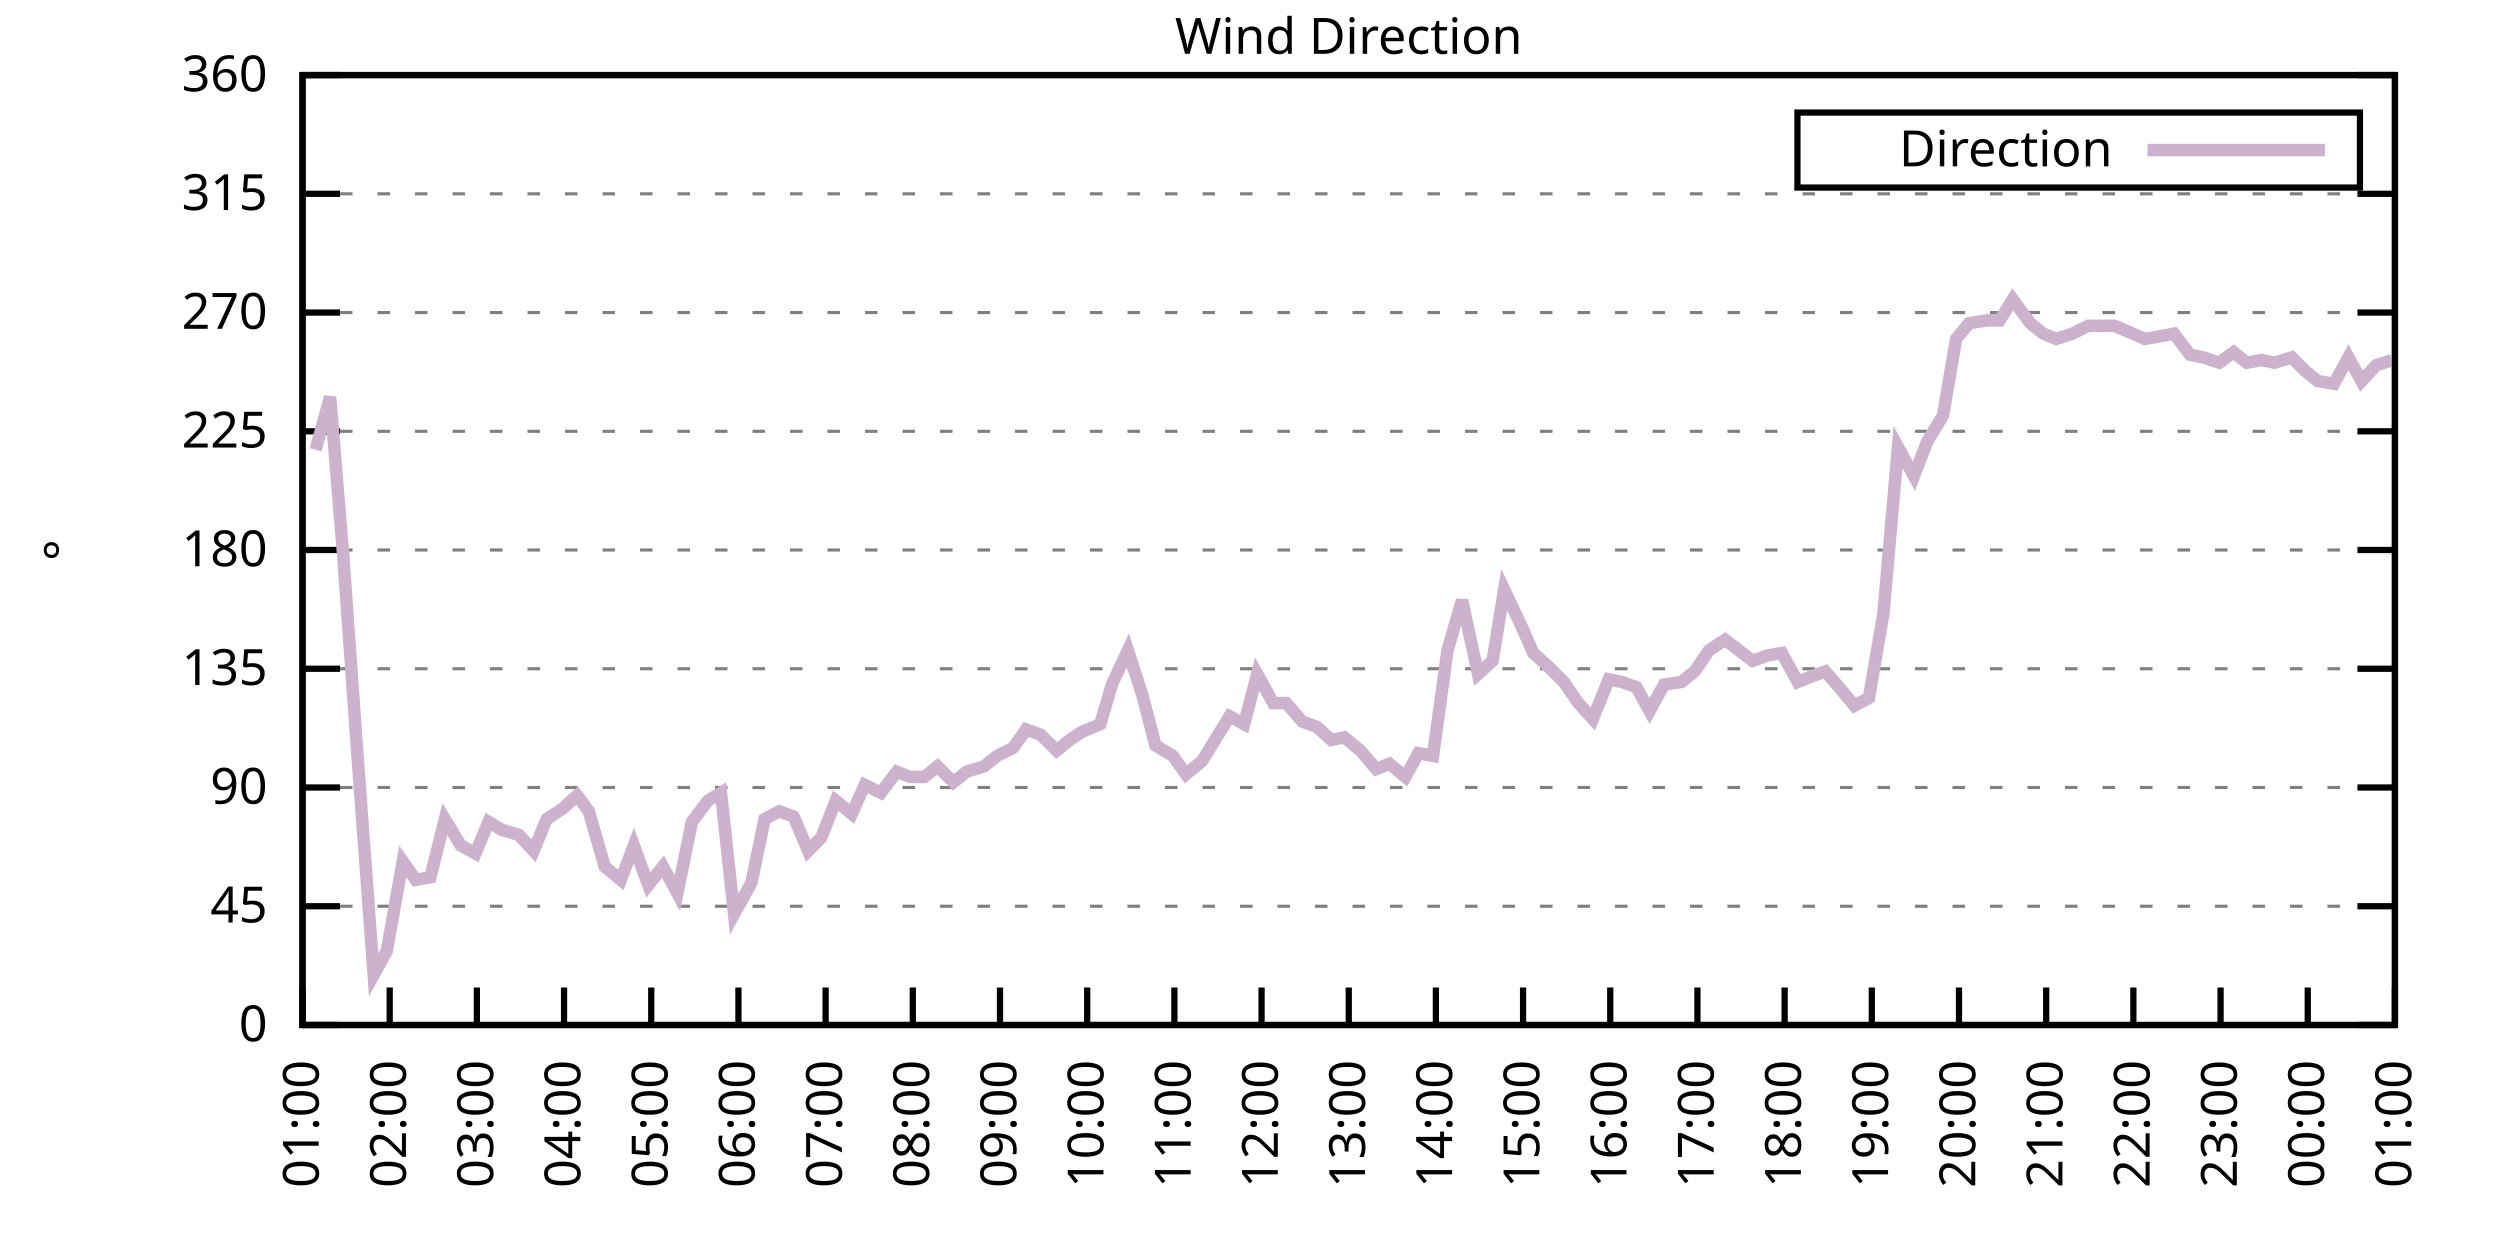
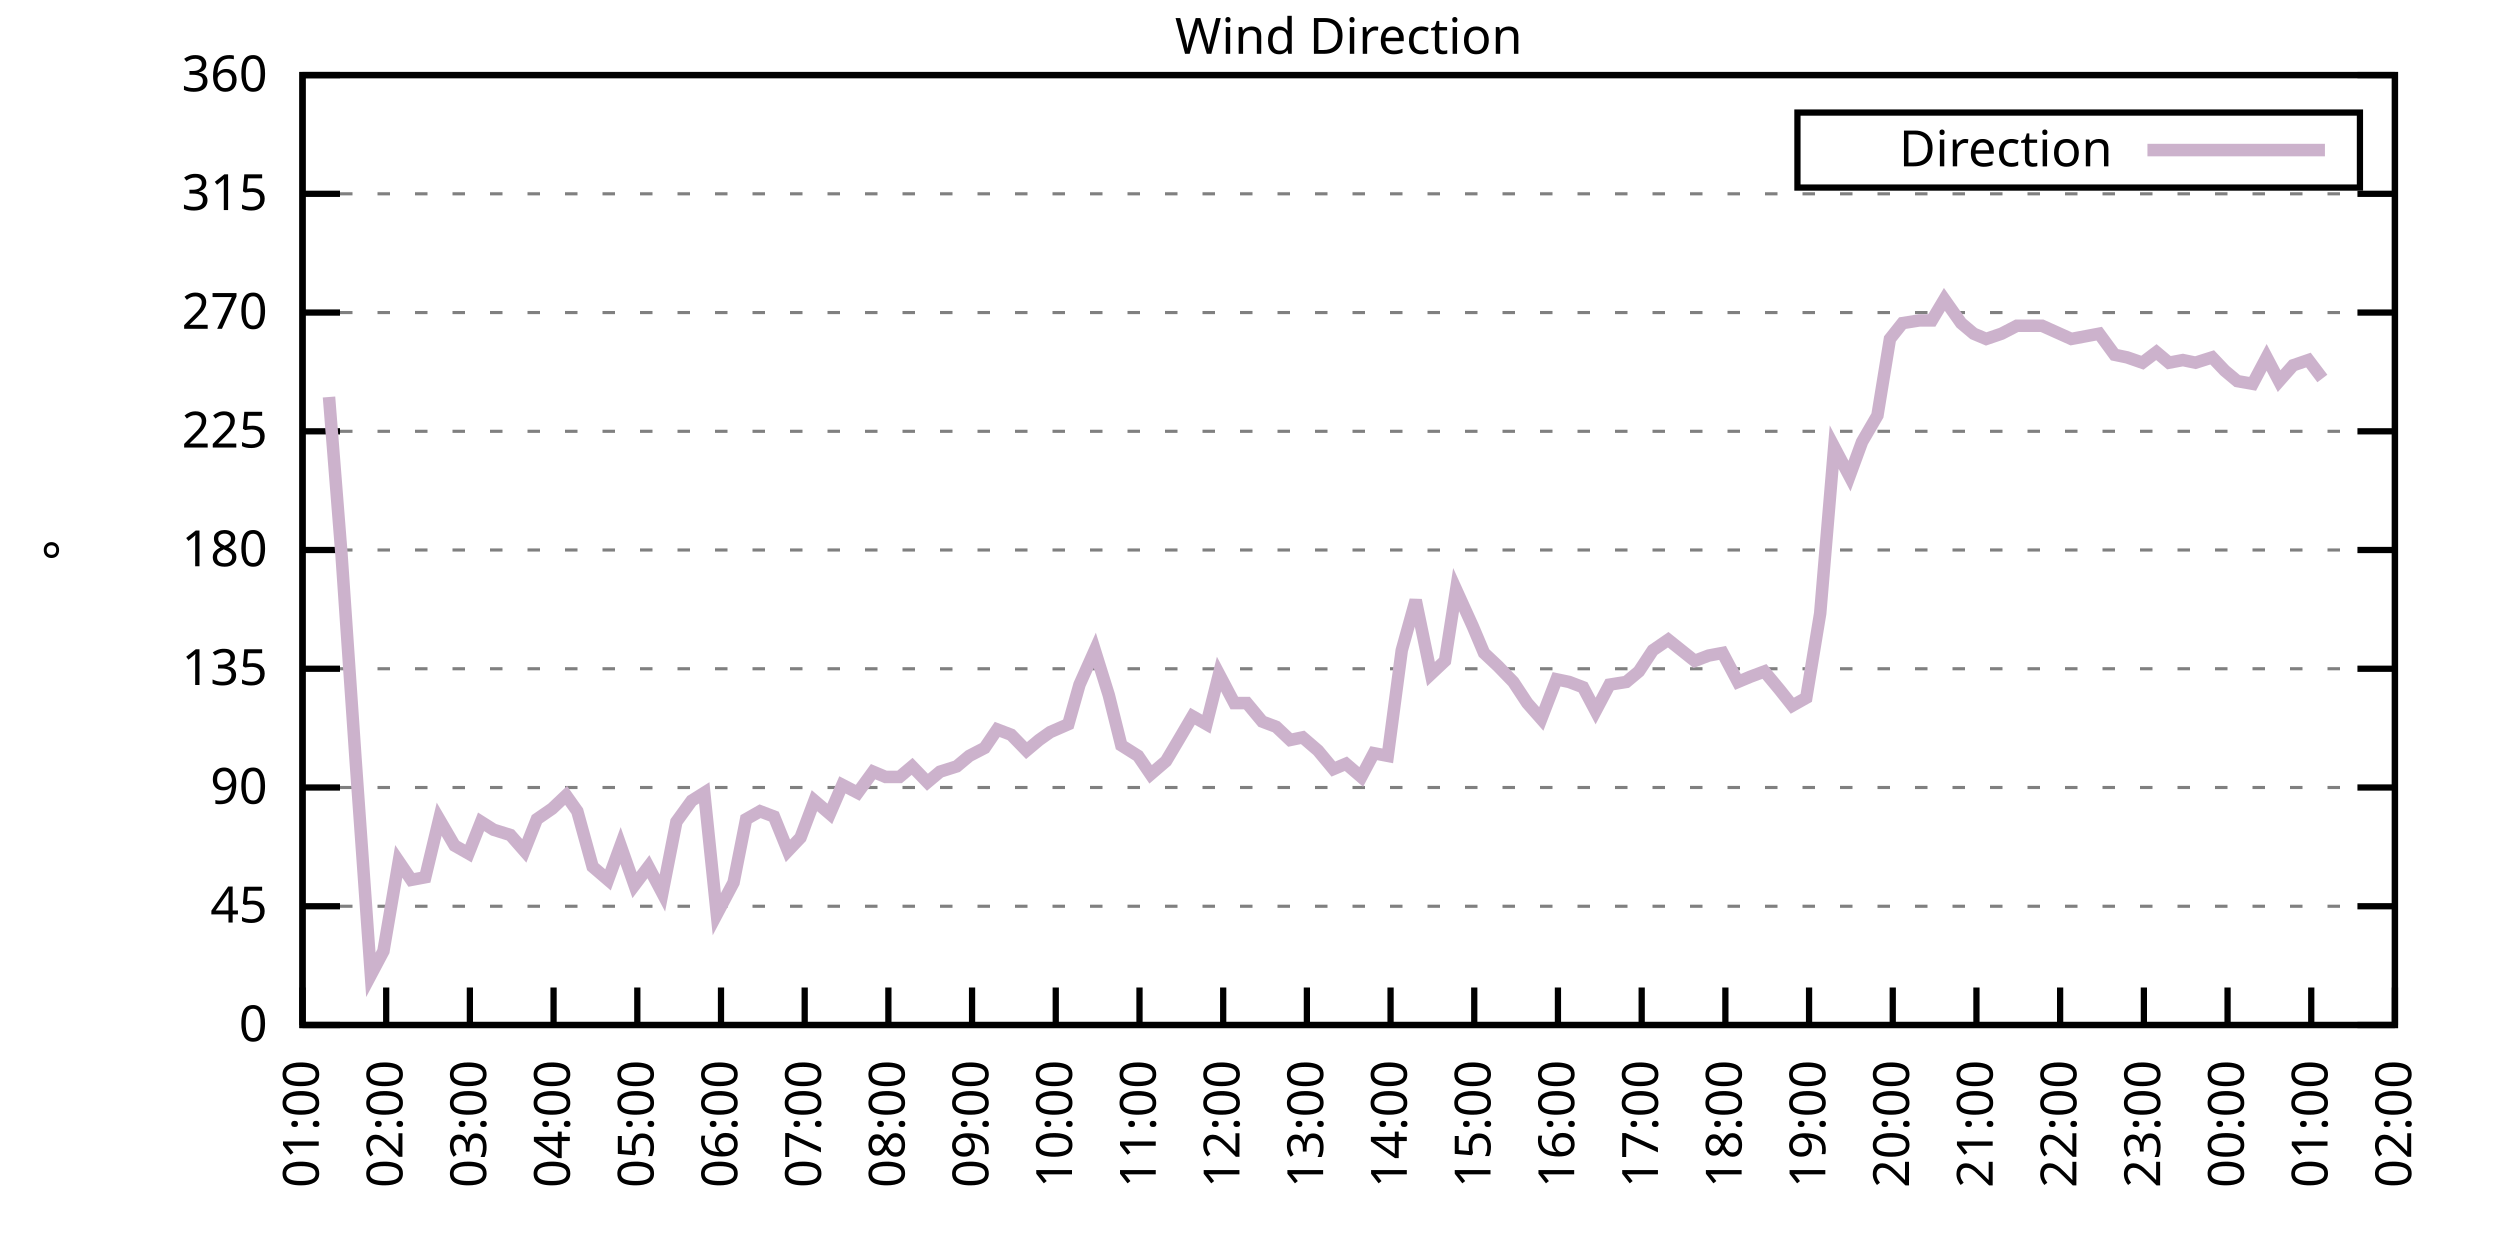
<svg xmlns="http://www.w3.org/2000/svg" xmlns:xlink="http://www.w3.org/1999/xlink" width="400" height="200" viewBox="0 0 400 200">
  <g id="gnuplot_canvas">
    <rect x="0" y="0" width="400" height="200" fill="none" />
    <defs>
      <circle id="gpDot" r="0.5" stroke-width="0.5" stroke="currentColor" />
      <path id="gpPt0" stroke-width="0.333" stroke="currentColor" d="M-1,0 h2 M0,-1 v2" />
      <path id="gpPt1" stroke-width="0.333" stroke="currentColor" d="M-1,-1 L1,1 M1,-1 L-1,1" />
      <path id="gpPt2" stroke-width="0.333" stroke="currentColor" d="M-1,0 L1,0 M0,-1 L0,1 M-1,-1 L1,1 M-1,1 L1,-1" />
      <rect id="gpPt3" stroke-width="0.333" stroke="currentColor" x="-1" y="-1" width="2" height="2" />
      <rect id="gpPt4" stroke-width="0.333" stroke="currentColor" fill="currentColor" x="-1" y="-1" width="2" height="2" />
      <circle id="gpPt5" stroke-width="0.333" stroke="currentColor" cx="0" cy="0" r="1" />
      <use xlink:href="#gpPt5" id="gpPt6" fill="currentColor" stroke="none" />
      <path id="gpPt7" stroke-width="0.333" stroke="currentColor" d="M0,-1.33 L-1.33,0.67 L1.33,0.67 z" />
      <use xlink:href="#gpPt7" id="gpPt8" fill="currentColor" stroke="none" />
      <use xlink:href="#gpPt7" id="gpPt9" stroke="currentColor" transform="rotate(180)" />
      <use xlink:href="#gpPt9" id="gpPt10" fill="currentColor" stroke="none" />
      <use xlink:href="#gpPt3" id="gpPt11" stroke="currentColor" transform="rotate(45)" />
      <use xlink:href="#gpPt11" id="gpPt12" fill="currentColor" stroke="none" />
      <path id="gpPt13" stroke-width="0.333" stroke="currentColor" d="M0,1.330 L1.265,0.411 L0.782,-1.067 L-0.782,-1.076 L-1.265,0.411 z" />
      <use xlink:href="#gpPt13" id="gpPt14" fill="currentColor" stroke="none" />
      <filter id="textbox" filterUnits="objectBoundingBox" x="0" y="0" height="1" width="1">
        <feFlood flood-color="white" flood-opacity="1" result="bgnd" />
        <feComposite in="SourceGraphic" in2="bgnd" operator="atop" />
      </filter>
      <filter id="greybox" filterUnits="objectBoundingBox" x="0" y="0" height="1" width="1">
        <feFlood flood-color="lightgrey" flood-opacity="1" result="grey" />
        <feComposite in="SourceGraphic" in2="grey" operator="atop" />
      </filter>
    </defs>
    <g fill="none" color="white" stroke="currentColor" stroke-width="1.00" stroke-linecap="butt" stroke-linejoin="miter">
</g>
    <g fill="none" color="black" stroke="currentColor" stroke-width="1.00" stroke-linecap="butt" stroke-linejoin="miter">
      <g stroke="none" shape-rendering="crispEdges">
        <polygon fill="rgb(255, 255, 255)" points="48.40,164.00 383.18,164.00 383.18,12.02 48.40,12.02 " />
      </g>
    </g>
    <g fill="none" color="black" stroke="currentColor" stroke-width="1.00" stroke-linecap="butt" stroke-linejoin="miter">
</g>
    <g fill="none" color="black" stroke="black" stroke-width="0.50" stroke-linecap="butt" stroke-linejoin="miter">
</g>
    <g fill="none" color="gray" stroke="currentColor" stroke-width="0.50" stroke-linecap="butt" stroke-linejoin="miter">
      <path stroke="gray" stroke-dasharray="2,4" class="gridline" d="M48.40,164.00 L383.19,164.00  " />
    </g>
    <g fill="none" color="gray" stroke="gray" stroke-width="1.00" stroke-linecap="butt" stroke-linejoin="miter">
</g>
    <g fill="none" color="black" stroke="currentColor" stroke-width="1.00" stroke-linecap="butt" stroke-linejoin="miter">
      <path stroke="black" d="M48.40,164.00 L54.40,164.00 M383.19,164.00 L377.19,164.00  " />
      <g transform="translate(42.80,166.60)" stroke="none" fill="black" font-family="Sans" font-size="8.00" text-anchor="end">
        <text>
          <tspan font-family="Sans"> 0</tspan>
        </text>
      </g>
    </g>
    <g fill="none" color="black" stroke="currentColor" stroke-width="1.00" stroke-linecap="butt" stroke-linejoin="miter">
</g>
    <g fill="none" color="black" stroke="black" stroke-width="0.50" stroke-linecap="butt" stroke-linejoin="miter">
</g>
    <g fill="none" color="gray" stroke="currentColor" stroke-width="0.50" stroke-linecap="butt" stroke-linejoin="miter">
      <path stroke="gray" stroke-dasharray="2,4" class="gridline" d="M48.40,145.00 L383.19,145.00  " />
    </g>
    <g fill="none" color="gray" stroke="gray" stroke-width="1.00" stroke-linecap="butt" stroke-linejoin="miter">
</g>
    <g fill="none" color="black" stroke="currentColor" stroke-width="1.00" stroke-linecap="butt" stroke-linejoin="miter">
      <path stroke="black" d="M48.40,145.00 L54.40,145.00 M383.19,145.00 L377.19,145.00  " />
      <g transform="translate(42.80,147.60)" stroke="none" fill="black" font-family="Sans" font-size="8.00" text-anchor="end">
        <text>
          <tspan font-family="Sans"> 45</tspan>
        </text>
      </g>
    </g>
    <g fill="none" color="black" stroke="currentColor" stroke-width="1.00" stroke-linecap="butt" stroke-linejoin="miter">
</g>
    <g fill="none" color="black" stroke="black" stroke-width="0.50" stroke-linecap="butt" stroke-linejoin="miter">
</g>
    <g fill="none" color="gray" stroke="currentColor" stroke-width="0.50" stroke-linecap="butt" stroke-linejoin="miter">
      <path stroke="gray" stroke-dasharray="2,4" class="gridline" d="M48.40,126.00 L383.19,126.00  " />
    </g>
    <g fill="none" color="gray" stroke="gray" stroke-width="1.00" stroke-linecap="butt" stroke-linejoin="miter">
</g>
    <g fill="none" color="black" stroke="currentColor" stroke-width="1.00" stroke-linecap="butt" stroke-linejoin="miter">
      <path stroke="black" d="M48.40,126.00 L54.40,126.00 M383.19,126.00 L377.19,126.00  " />
      <g transform="translate(42.80,128.60)" stroke="none" fill="black" font-family="Sans" font-size="8.00" text-anchor="end">
        <text>
          <tspan font-family="Sans"> 90</tspan>
        </text>
      </g>
    </g>
    <g fill="none" color="black" stroke="currentColor" stroke-width="1.00" stroke-linecap="butt" stroke-linejoin="miter">
</g>
    <g fill="none" color="black" stroke="black" stroke-width="0.50" stroke-linecap="butt" stroke-linejoin="miter">
</g>
    <g fill="none" color="gray" stroke="currentColor" stroke-width="0.50" stroke-linecap="butt" stroke-linejoin="miter">
      <path stroke="gray" stroke-dasharray="2,4" class="gridline" d="M48.40,107.00 L383.19,107.00  " />
    </g>
    <g fill="none" color="gray" stroke="gray" stroke-width="1.00" stroke-linecap="butt" stroke-linejoin="miter">
</g>
    <g fill="none" color="black" stroke="currentColor" stroke-width="1.00" stroke-linecap="butt" stroke-linejoin="miter">
      <path stroke="black" d="M48.40,107.00 L54.40,107.00 M383.19,107.00 L377.19,107.00  " />
      <g transform="translate(42.80,109.60)" stroke="none" fill="black" font-family="Sans" font-size="8.00" text-anchor="end">
        <text>
          <tspan font-family="Sans"> 135</tspan>
        </text>
      </g>
    </g>
    <g fill="none" color="black" stroke="currentColor" stroke-width="1.00" stroke-linecap="butt" stroke-linejoin="miter">
</g>
    <g fill="none" color="black" stroke="black" stroke-width="0.50" stroke-linecap="butt" stroke-linejoin="miter">
</g>
    <g fill="none" color="gray" stroke="currentColor" stroke-width="0.50" stroke-linecap="butt" stroke-linejoin="miter">
      <path stroke="gray" stroke-dasharray="2,4" class="gridline" d="M48.40,88.00 L383.19,88.00  " />
    </g>
    <g fill="none" color="gray" stroke="gray" stroke-width="1.00" stroke-linecap="butt" stroke-linejoin="miter">
</g>
    <g fill="none" color="black" stroke="currentColor" stroke-width="1.00" stroke-linecap="butt" stroke-linejoin="miter">
      <path stroke="black" d="M48.40,88.00 L54.40,88.00 M383.19,88.00 L377.19,88.00  " />
      <g transform="translate(42.80,90.60)" stroke="none" fill="black" font-family="Sans" font-size="8.00" text-anchor="end">
        <text>
          <tspan font-family="Sans"> 180</tspan>
        </text>
      </g>
    </g>
    <g fill="none" color="black" stroke="currentColor" stroke-width="1.00" stroke-linecap="butt" stroke-linejoin="miter">
</g>
    <g fill="none" color="black" stroke="black" stroke-width="0.50" stroke-linecap="butt" stroke-linejoin="miter">
</g>
    <g fill="none" color="gray" stroke="currentColor" stroke-width="0.50" stroke-linecap="butt" stroke-linejoin="miter">
      <path stroke="gray" stroke-dasharray="2,4" class="gridline" d="M48.40,69.01 L383.19,69.01  " />
    </g>
    <g fill="none" color="gray" stroke="gray" stroke-width="1.00" stroke-linecap="butt" stroke-linejoin="miter">
</g>
    <g fill="none" color="black" stroke="currentColor" stroke-width="1.00" stroke-linecap="butt" stroke-linejoin="miter">
      <path stroke="black" d="M48.40,69.01 L54.40,69.01 M383.19,69.01 L377.19,69.01  " />
      <g transform="translate(42.80,71.61)" stroke="none" fill="black" font-family="Sans" font-size="8.00" text-anchor="end">
        <text>
          <tspan font-family="Sans"> 225</tspan>
        </text>
      </g>
    </g>
    <g fill="none" color="black" stroke="currentColor" stroke-width="1.00" stroke-linecap="butt" stroke-linejoin="miter">
</g>
    <g fill="none" color="black" stroke="black" stroke-width="0.50" stroke-linecap="butt" stroke-linejoin="miter">
</g>
    <g fill="none" color="gray" stroke="currentColor" stroke-width="0.50" stroke-linecap="butt" stroke-linejoin="miter">
      <path stroke="gray" stroke-dasharray="2,4" class="gridline" d="M48.40,50.01 L383.19,50.01  " />
    </g>
    <g fill="none" color="gray" stroke="gray" stroke-width="1.00" stroke-linecap="butt" stroke-linejoin="miter">
</g>
    <g fill="none" color="black" stroke="currentColor" stroke-width="1.00" stroke-linecap="butt" stroke-linejoin="miter">
      <path stroke="black" d="M48.40,50.01 L54.40,50.01 M383.19,50.01 L377.19,50.01  " />
      <g transform="translate(42.80,52.61)" stroke="none" fill="black" font-family="Sans" font-size="8.00" text-anchor="end">
        <text>
          <tspan font-family="Sans"> 270</tspan>
        </text>
      </g>
    </g>
    <g fill="none" color="black" stroke="currentColor" stroke-width="1.00" stroke-linecap="butt" stroke-linejoin="miter">
</g>
    <g fill="none" color="black" stroke="black" stroke-width="0.50" stroke-linecap="butt" stroke-linejoin="miter">
</g>
    <g fill="none" color="gray" stroke="currentColor" stroke-width="0.50" stroke-linecap="butt" stroke-linejoin="miter">
      <path stroke="gray" stroke-dasharray="2,4" class="gridline" d="M48.40,31.01 L383.19,31.01  " />
    </g>
    <g fill="none" color="gray" stroke="gray" stroke-width="1.00" stroke-linecap="butt" stroke-linejoin="miter">
</g>
    <g fill="none" color="black" stroke="currentColor" stroke-width="1.00" stroke-linecap="butt" stroke-linejoin="miter">
      <path stroke="black" d="M48.40,31.01 L54.40,31.01 M383.19,31.01 L377.19,31.01  " />
      <g transform="translate(42.80,33.61)" stroke="none" fill="black" font-family="Sans" font-size="8.00" text-anchor="end">
        <text>
          <tspan font-family="Sans"> 315</tspan>
        </text>
      </g>
    </g>
    <g fill="none" color="black" stroke="currentColor" stroke-width="1.00" stroke-linecap="butt" stroke-linejoin="miter">
</g>
    <g fill="none" color="black" stroke="black" stroke-width="0.50" stroke-linecap="butt" stroke-linejoin="miter">
</g>
    <g fill="none" color="gray" stroke="currentColor" stroke-width="0.50" stroke-linecap="butt" stroke-linejoin="miter">
      <path stroke="gray" stroke-dasharray="2,4" class="gridline" d="M48.40,12.01 L383.19,12.01  " />
    </g>
    <g fill="none" color="gray" stroke="gray" stroke-width="1.00" stroke-linecap="butt" stroke-linejoin="miter">
</g>
    <g fill="none" color="black" stroke="currentColor" stroke-width="1.00" stroke-linecap="butt" stroke-linejoin="miter">
      <path stroke="black" d="M48.40,12.01 L54.40,12.01 M383.19,12.01 L377.19,12.01  " />
      <g transform="translate(42.80,14.61)" stroke="none" fill="black" font-family="Sans" font-size="8.00" text-anchor="end">
        <text>
          <tspan font-family="Sans"> 360</tspan>
        </text>
      </g>
    </g>
    <g fill="none" color="black" stroke="currentColor" stroke-width="1.00" stroke-linecap="butt" stroke-linejoin="miter">
      <path stroke="black" d="M48.40,164.00 L48.40,158.00  " />
      <g transform="translate(51.00,169.60) rotate(270.00)" stroke="none" fill="black" font-family="Sans" font-size="8.00" text-anchor="end">
        <text>
          <tspan font-family="Sans">01:00</tspan>
        </text>
      </g>
    </g>
    <g fill="none" color="black" stroke="currentColor" stroke-width="1.00" stroke-linecap="butt" stroke-linejoin="miter">
-       <path stroke="black" d="M62.35,164.00 L62.35,158.00  " />
-       <g transform="translate(64.95,169.60) rotate(270.00)" stroke="none" fill="black" font-family="Sans" font-size="8.00" text-anchor="end">
+       <path stroke="black" d="M61.79,164.00 L61.79,158.00  " />
+       <g transform="translate(64.39,169.60) rotate(270.00)" stroke="none" fill="black" font-family="Sans" font-size="8.00" text-anchor="end">
        <text>
          <tspan font-family="Sans">02:00</tspan>
        </text>
      </g>
    </g>
    <g fill="none" color="black" stroke="currentColor" stroke-width="1.00" stroke-linecap="butt" stroke-linejoin="miter">
-       <path stroke="black" d="M76.30,164.00 L76.30,158.00  " />
-       <g transform="translate(78.90,169.60) rotate(270.00)" stroke="none" fill="black" font-family="Sans" font-size="8.00" text-anchor="end">
+       <path stroke="black" d="M75.18,164.00 L75.18,158.00  " />
+       <g transform="translate(77.78,169.60) rotate(270.00)" stroke="none" fill="black" font-family="Sans" font-size="8.00" text-anchor="end">
        <text>
          <tspan font-family="Sans">03:00</tspan>
        </text>
      </g>
    </g>
    <g fill="none" color="black" stroke="currentColor" stroke-width="1.00" stroke-linecap="butt" stroke-linejoin="miter">
-       <path stroke="black" d="M90.25,164.00 L90.25,158.00  " />
-       <g transform="translate(92.85,169.60) rotate(270.00)" stroke="none" fill="black" font-family="Sans" font-size="8.00" text-anchor="end">
+       <path stroke="black" d="M88.57,164.00 L88.57,158.00  " />
+       <g transform="translate(91.17,169.60) rotate(270.00)" stroke="none" fill="black" font-family="Sans" font-size="8.00" text-anchor="end">
        <text>
          <tspan font-family="Sans">04:00</tspan>
        </text>
      </g>
    </g>
    <g fill="none" color="black" stroke="currentColor" stroke-width="1.00" stroke-linecap="butt" stroke-linejoin="miter">
-       <path stroke="black" d="M104.20,164.00 L104.20,158.00  " />
-       <g transform="translate(106.80,169.60) rotate(270.00)" stroke="none" fill="black" font-family="Sans" font-size="8.00" text-anchor="end">
+       <path stroke="black" d="M101.97,164.00 L101.97,158.00  " />
+       <g transform="translate(104.57,169.60) rotate(270.00)" stroke="none" fill="black" font-family="Sans" font-size="8.00" text-anchor="end">
        <text>
          <tspan font-family="Sans">05:00</tspan>
        </text>
      </g>
    </g>
    <g fill="none" color="black" stroke="currentColor" stroke-width="1.00" stroke-linecap="butt" stroke-linejoin="miter">
-       <path stroke="black" d="M118.15,164.00 L118.15,158.00  " />
-       <g transform="translate(120.75,169.60) rotate(270.00)" stroke="none" fill="black" font-family="Sans" font-size="8.00" text-anchor="end">
+       <path stroke="black" d="M115.36,164.00 L115.36,158.00  " />
+       <g transform="translate(117.96,169.60) rotate(270.00)" stroke="none" fill="black" font-family="Sans" font-size="8.00" text-anchor="end">
        <text>
          <tspan font-family="Sans">06:00</tspan>
        </text>
      </g>
    </g>
    <g fill="none" color="black" stroke="currentColor" stroke-width="1.00" stroke-linecap="butt" stroke-linejoin="miter">
-       <path stroke="black" d="M132.10,164.00 L132.10,158.00  " />
-       <g transform="translate(134.70,169.60) rotate(270.00)" stroke="none" fill="black" font-family="Sans" font-size="8.00" text-anchor="end">
+       <path stroke="black" d="M128.75,164.00 L128.75,158.00  " />
+       <g transform="translate(131.35,169.60) rotate(270.00)" stroke="none" fill="black" font-family="Sans" font-size="8.00" text-anchor="end">
        <text>
          <tspan font-family="Sans">07:00</tspan>
        </text>
      </g>
    </g>
    <g fill="none" color="black" stroke="currentColor" stroke-width="1.00" stroke-linecap="butt" stroke-linejoin="miter">
-       <path stroke="black" d="M146.05,164.00 L146.05,158.00  " />
-       <g transform="translate(148.65,169.60) rotate(270.00)" stroke="none" fill="black" font-family="Sans" font-size="8.00" text-anchor="end">
+       <path stroke="black" d="M142.14,164.00 L142.14,158.00  " />
+       <g transform="translate(144.74,169.60) rotate(270.00)" stroke="none" fill="black" font-family="Sans" font-size="8.00" text-anchor="end">
        <text>
          <tspan font-family="Sans">08:00</tspan>
        </text>
      </g>
    </g>
    <g fill="none" color="black" stroke="currentColor" stroke-width="1.00" stroke-linecap="butt" stroke-linejoin="miter">
-       <path stroke="black" d="M160.00,164.00 L160.00,158.00  " />
-       <g transform="translate(162.60,169.60) rotate(270.00)" stroke="none" fill="black" font-family="Sans" font-size="8.00" text-anchor="end">
+       <path stroke="black" d="M155.53,164.00 L155.53,158.00  " />
+       <g transform="translate(158.13,169.60) rotate(270.00)" stroke="none" fill="black" font-family="Sans" font-size="8.00" text-anchor="end">
        <text>
          <tspan font-family="Sans">09:00</tspan>
        </text>
      </g>
    </g>
    <g fill="none" color="black" stroke="currentColor" stroke-width="1.00" stroke-linecap="butt" stroke-linejoin="miter">
-       <path stroke="black" d="M173.95,164.00 L173.95,158.00  " />
-       <g transform="translate(176.55,169.60) rotate(270.00)" stroke="none" fill="black" font-family="Sans" font-size="8.00" text-anchor="end">
+       <path stroke="black" d="M168.92,164.00 L168.92,158.00  " />
+       <g transform="translate(171.52,169.60) rotate(270.00)" stroke="none" fill="black" font-family="Sans" font-size="8.00" text-anchor="end">
        <text>
          <tspan font-family="Sans">10:00</tspan>
        </text>
      </g>
    </g>
    <g fill="none" color="black" stroke="currentColor" stroke-width="1.00" stroke-linecap="butt" stroke-linejoin="miter">
-       <path stroke="black" d="M187.90,164.00 L187.90,158.00  " />
-       <g transform="translate(190.50,169.60) rotate(270.00)" stroke="none" fill="black" font-family="Sans" font-size="8.00" text-anchor="end">
+       <path stroke="black" d="M182.32,164.00 L182.32,158.00  " />
+       <g transform="translate(184.92,169.60) rotate(270.00)" stroke="none" fill="black" font-family="Sans" font-size="8.00" text-anchor="end">
        <text>
          <tspan font-family="Sans">11:00</tspan>
        </text>
      </g>
    </g>
    <g fill="none" color="black" stroke="currentColor" stroke-width="1.00" stroke-linecap="butt" stroke-linejoin="miter">
-       <path stroke="black" d="M201.85,164.00 L201.85,158.00  " />
-       <g transform="translate(204.45,169.60) rotate(270.00)" stroke="none" fill="black" font-family="Sans" font-size="8.00" text-anchor="end">
+       <path stroke="black" d="M195.71,164.00 L195.71,158.00  " />
+       <g transform="translate(198.31,169.60) rotate(270.00)" stroke="none" fill="black" font-family="Sans" font-size="8.00" text-anchor="end">
        <text>
          <tspan font-family="Sans">12:00</tspan>
        </text>
      </g>
    </g>
    <g fill="none" color="black" stroke="currentColor" stroke-width="1.00" stroke-linecap="butt" stroke-linejoin="miter">
-       <path stroke="black" d="M215.80,164.00 L215.80,158.00  " />
-       <g transform="translate(218.40,169.60) rotate(270.00)" stroke="none" fill="black" font-family="Sans" font-size="8.00" text-anchor="end">
+       <path stroke="black" d="M209.10,164.00 L209.10,158.00  " />
+       <g transform="translate(211.70,169.60) rotate(270.00)" stroke="none" fill="black" font-family="Sans" font-size="8.00" text-anchor="end">
        <text>
          <tspan font-family="Sans">13:00</tspan>
        </text>
      </g>
    </g>
    <g fill="none" color="black" stroke="currentColor" stroke-width="1.00" stroke-linecap="butt" stroke-linejoin="miter">
-       <path stroke="black" d="M229.74,164.00 L229.74,158.00  " />
-       <g transform="translate(232.34,169.60) rotate(270.00)" stroke="none" fill="black" font-family="Sans" font-size="8.00" text-anchor="end">
+       <path stroke="black" d="M222.49,164.00 L222.49,158.00  " />
+       <g transform="translate(225.09,169.60) rotate(270.00)" stroke="none" fill="black" font-family="Sans" font-size="8.00" text-anchor="end">
        <text>
          <tspan font-family="Sans">14:00</tspan>
        </text>
      </g>
    </g>
    <g fill="none" color="black" stroke="currentColor" stroke-width="1.00" stroke-linecap="butt" stroke-linejoin="miter">
-       <path stroke="black" d="M243.69,164.00 L243.69,158.00  " />
-       <g transform="translate(246.29,169.60) rotate(270.00)" stroke="none" fill="black" font-family="Sans" font-size="8.00" text-anchor="end">
+       <path stroke="black" d="M235.88,164.00 L235.88,158.00  " />
+       <g transform="translate(238.48,169.60) rotate(270.00)" stroke="none" fill="black" font-family="Sans" font-size="8.00" text-anchor="end">
        <text>
          <tspan font-family="Sans">15:00</tspan>
        </text>
      </g>
    </g>
    <g fill="none" color="black" stroke="currentColor" stroke-width="1.00" stroke-linecap="butt" stroke-linejoin="miter">
-       <path stroke="black" d="M257.64,164.00 L257.64,158.00  " />
-       <g transform="translate(260.24,169.60) rotate(270.00)" stroke="none" fill="black" font-family="Sans" font-size="8.00" text-anchor="end">
+       <path stroke="black" d="M249.27,164.00 L249.27,158.00  " />
+       <g transform="translate(251.87,169.60) rotate(270.00)" stroke="none" fill="black" font-family="Sans" font-size="8.00" text-anchor="end">
        <text>
          <tspan font-family="Sans">16:00</tspan>
        </text>
      </g>
    </g>
    <g fill="none" color="black" stroke="currentColor" stroke-width="1.00" stroke-linecap="butt" stroke-linejoin="miter">
-       <path stroke="black" d="M271.59,164.00 L271.59,158.00  " />
-       <g transform="translate(274.19,169.60) rotate(270.00)" stroke="none" fill="black" font-family="Sans" font-size="8.00" text-anchor="end">
+       <path stroke="black" d="M262.67,164.00 L262.67,158.00  " />
+       <g transform="translate(265.27,169.60) rotate(270.00)" stroke="none" fill="black" font-family="Sans" font-size="8.00" text-anchor="end">
        <text>
          <tspan font-family="Sans">17:00</tspan>
        </text>
      </g>
    </g>
    <g fill="none" color="black" stroke="currentColor" stroke-width="1.00" stroke-linecap="butt" stroke-linejoin="miter">
-       <path stroke="black" d="M285.54,164.00 L285.54,158.00  " />
-       <g transform="translate(288.14,169.60) rotate(270.00)" stroke="none" fill="black" font-family="Sans" font-size="8.00" text-anchor="end">
+       <path stroke="black" d="M276.06,164.00 L276.06,158.00  " />
+       <g transform="translate(278.66,169.60) rotate(270.00)" stroke="none" fill="black" font-family="Sans" font-size="8.00" text-anchor="end">
        <text>
          <tspan font-family="Sans">18:00</tspan>
        </text>
      </g>
    </g>
    <g fill="none" color="black" stroke="currentColor" stroke-width="1.00" stroke-linecap="butt" stroke-linejoin="miter">
-       <path stroke="black" d="M299.49,164.00 L299.49,158.00  " />
-       <g transform="translate(302.09,169.60) rotate(270.00)" stroke="none" fill="black" font-family="Sans" font-size="8.00" text-anchor="end">
+       <path stroke="black" d="M289.45,164.00 L289.45,158.00  " />
+       <g transform="translate(292.05,169.60) rotate(270.00)" stroke="none" fill="black" font-family="Sans" font-size="8.00" text-anchor="end">
        <text>
          <tspan font-family="Sans">19:00</tspan>
        </text>
      </g>
    </g>
    <g fill="none" color="black" stroke="currentColor" stroke-width="1.00" stroke-linecap="butt" stroke-linejoin="miter">
-       <path stroke="black" d="M313.44,164.00 L313.44,158.00  " />
-       <g transform="translate(316.04,169.60) rotate(270.00)" stroke="none" fill="black" font-family="Sans" font-size="8.00" text-anchor="end">
+       <path stroke="black" d="M302.84,164.00 L302.84,158.00  " />
+       <g transform="translate(305.44,169.60) rotate(270.00)" stroke="none" fill="black" font-family="Sans" font-size="8.00" text-anchor="end">
        <text>
          <tspan font-family="Sans">20:00</tspan>
        </text>
      </g>
    </g>
    <g fill="none" color="black" stroke="currentColor" stroke-width="1.00" stroke-linecap="butt" stroke-linejoin="miter">
-       <path stroke="black" d="M327.39,164.00 L327.39,158.00  " />
-       <g transform="translate(329.99,169.60) rotate(270.00)" stroke="none" fill="black" font-family="Sans" font-size="8.00" text-anchor="end">
+       <path stroke="black" d="M316.23,164.00 L316.23,158.00  " />
+       <g transform="translate(318.83,169.60) rotate(270.00)" stroke="none" fill="black" font-family="Sans" font-size="8.00" text-anchor="end">
        <text>
          <tspan font-family="Sans">21:00</tspan>
        </text>
      </g>
    </g>
    <g fill="none" color="black" stroke="currentColor" stroke-width="1.00" stroke-linecap="butt" stroke-linejoin="miter">
-       <path stroke="black" d="M341.34,164.00 L341.34,158.00  " />
-       <g transform="translate(343.94,169.60) rotate(270.00)" stroke="none" fill="black" font-family="Sans" font-size="8.00" text-anchor="end">
+       <path stroke="black" d="M329.62,164.00 L329.62,158.00  " />
+       <g transform="translate(332.22,169.60) rotate(270.00)" stroke="none" fill="black" font-family="Sans" font-size="8.00" text-anchor="end">
        <text>
          <tspan font-family="Sans">22:00</tspan>
        </text>
      </g>
    </g>
    <g fill="none" color="black" stroke="currentColor" stroke-width="1.00" stroke-linecap="butt" stroke-linejoin="miter">
-       <path stroke="black" d="M355.29,164.00 L355.29,158.00  " />
-       <g transform="translate(357.89,169.60) rotate(270.00)" stroke="none" fill="black" font-family="Sans" font-size="8.00" text-anchor="end">
+       <path stroke="black" d="M343.02,164.00 L343.02,158.00  " />
+       <g transform="translate(345.62,169.60) rotate(270.00)" stroke="none" fill="black" font-family="Sans" font-size="8.00" text-anchor="end">
        <text>
          <tspan font-family="Sans">23:00</tspan>
        </text>
      </g>
    </g>
    <g fill="none" color="black" stroke="currentColor" stroke-width="1.00" stroke-linecap="butt" stroke-linejoin="miter">
-       <path stroke="black" d="M369.24,164.00 L369.24,158.00  " />
-       <g transform="translate(371.84,169.60) rotate(270.00)" stroke="none" fill="black" font-family="Sans" font-size="8.00" text-anchor="end">
+       <path stroke="black" d="M356.41,164.00 L356.41,158.00  " />
+       <g transform="translate(359.01,169.60) rotate(270.00)" stroke="none" fill="black" font-family="Sans" font-size="8.00" text-anchor="end">
        <text>
          <tspan font-family="Sans">00:00</tspan>
+         </text>
+       </g>
+     </g>
+     <g fill="none" color="black" stroke="currentColor" stroke-width="1.00" stroke-linecap="butt" stroke-linejoin="miter">
+       <path stroke="black" d="M369.80,164.00 L369.80,158.00  " />
+       <g transform="translate(372.40,169.60) rotate(270.00)" stroke="none" fill="black" font-family="Sans" font-size="8.00" text-anchor="end">
+         <text>
+           <tspan font-family="Sans">01:00</tspan>
        </text>
      </g>
    </g>
    <g fill="none" color="black" stroke="currentColor" stroke-width="1.00" stroke-linecap="butt" stroke-linejoin="miter">
      <path stroke="black" d="M383.19,164.00 L383.19,158.00  " />
      <g transform="translate(385.79,169.60) rotate(270.00)" stroke="none" fill="black" font-family="Sans" font-size="8.00" text-anchor="end">
        <text>
-           <tspan font-family="Sans">01:00</tspan>
+           <tspan font-family="Sans">02:00</tspan>
        </text>
      </g>
    </g>
    <g fill="none" color="black" stroke="currentColor" stroke-width="1.00" stroke-linecap="butt" stroke-linejoin="miter">
</g>
    <g fill="none" color="black" stroke="currentColor" stroke-width="1.00" stroke-linecap="butt" stroke-linejoin="miter">
      <path stroke="black" d="M48.40,12.01 L48.40,164.00 L383.19,164.00 L383.19,12.01 L48.40,12.01 Z  " />
    </g>
    <g fill="none" color="black" stroke="currentColor" stroke-width="1.00" stroke-linecap="butt" stroke-linejoin="miter">
</g>
    <g fill="none" color="black" stroke="currentColor" stroke-width="1.00" stroke-linecap="butt" stroke-linejoin="miter">
      <path stroke="black" d="M287.59,30.01 L287.59,18.01 L377.59,18.01 L377.59,30.01 L287.59,30.01 Z  " />
    </g>
    <g id="Wind_direction_plot_1">
      <g fill="none" color="white" stroke="black" stroke-width="2.00" stroke-linecap="butt" stroke-linejoin="miter">
</g>
      <g fill="none" color="black" stroke="currentColor" stroke-width="2.00" stroke-linecap="butt" stroke-linejoin="miter">
        <g transform="translate(337.99,26.61)" stroke="none" fill="black" font-family="Sans" font-size="8.00" text-anchor="end">
          <text>
            <tspan font-family="Sans">Direction</tspan>
          </text>
        </g>
      </g>
      <g fill="none" color="black" stroke="currentColor" stroke-width="2.00" stroke-linecap="butt" stroke-linejoin="miter">
-         <path stroke="rgb(204, 178, 204)" d="M343.59,24.01 L371.99,24.01 M50.49,71.96 L52.82,63.52 L54.91,88.85 L57.23,121.36 L59.79,155.98 L61.88,152.18   L64.44,137.82 L66.53,140.78 L68.86,140.36 L71.18,131.07 L73.74,135.29 L76.07,136.56 L78.16,131.49 L80.25,132.76   L83.04,133.60 L85.37,136.14 L87.46,131.07 L90.02,129.38 L92.34,127.27 L94.20,129.80 L96.76,138.67 L99.32,140.78   L101.41,135.29 L103.73,141.62 L106.06,138.67 L108.38,142.89 L110.71,131.49 L113.27,128.11 L115.36,126.85 L117.45,146.27   L120.24,141.20 L122.33,131.07 L124.66,129.80 L126.98,130.65 L129.31,136.14 L131.40,134.02 L133.72,128.11 L136.28,130.22   L138.37,125.58 L140.93,126.85 L143.49,123.47 L145.58,124.31 L147.91,124.31 L150.00,122.62 L152.56,125.16 L154.65,123.47   L157.44,122.62 L159.53,120.94 L162.09,119.67 L164.18,116.71 L166.51,117.56 L169.06,120.09 L171.16,118.40 L173.02,117.14   L176.04,115.87 L177.90,109.54 L180.46,104.05 L182.78,111.23 L184.87,119.25 L187.66,120.94 L189.76,123.89 L192.31,121.78   L194.41,118.40 L196.73,114.60 L199.06,115.87 L201.15,107.85 L203.71,112.49 L205.80,112.49 L208.36,115.45 L210.68,116.29   L213.01,118.40 L215.10,117.98 L217.65,120.09 L220.21,123.05 L222.30,122.20 L224.86,124.31 L226.95,120.51 L229.28,120.94   L231.60,104.05 L233.93,96.03 L236.49,107.85 L238.81,105.74 L240.67,94.34 L243.46,100.25 L245.32,104.47 L247.65,106.58   L250.20,109.11 L252.53,112.49 L254.85,115.03 L257.41,108.69 L259.50,109.11 L261.83,109.96 L263.92,113.76 L266.25,109.54   L269.04,109.11 L271.13,107.43 L273.45,104.05 L276.01,102.36 L280.43,105.74 L282.75,104.89 L285.08,104.47 L287.64,109.11   L289.73,108.27 L292.05,107.43 L294.61,110.38 L296.70,112.91 L299.03,111.65 L301.35,98.14 L303.68,71.54 L306.23,76.18   L308.33,70.70 L310.88,66.47 L312.98,54.23 L315.07,51.70 L317.86,51.27 L319.95,51.27 L322.04,47.90 L324.83,51.70   L326.93,53.39 L329.02,54.23 L331.58,53.39 L334.13,52.12 L336.23,52.12 L338.32,52.12 L343.20,54.23 L345.53,53.81   L347.85,53.39 L350.41,56.76 L352.50,57.18 L355.06,58.03 L357.38,56.34 L359.48,58.03 L361.80,57.61 L363.89,58.03   L366.68,57.18 L368.78,59.30 L370.87,60.98 L373.43,61.41 L375.75,57.18 L377.84,60.98 L380.17,58.45 L382.73,57.61    " />
+         <path stroke="rgb(204, 178, 204)" d="M343.59,24.01 L371.99,24.01 M52.64,63.52 L54.65,88.85 L56.88,121.36 L59.34,155.98 L61.35,152.18 L63.80,137.82   L65.81,140.78 L68.04,140.36 L70.27,131.07 L72.73,135.29 L74.96,136.56 L76.97,131.49 L78.98,132.76 L81.66,133.60   L83.89,136.14 L85.90,131.07 L88.35,129.38 L90.58,127.27 L92.37,129.80 L94.82,138.67 L97.28,140.78 L99.29,135.29   L101.52,141.62 L103.75,138.67 L105.98,142.89 L108.22,131.49 L110.67,128.11 L112.68,126.85 L114.69,146.27 L117.37,141.20   L119.38,131.07 L121.61,129.80 L123.84,130.65 L126.07,136.14 L128.08,134.02 L130.31,128.11 L132.77,130.22 L134.78,125.58   L137.23,126.85 L139.69,123.47 L141.69,124.31 L143.93,124.31 L145.94,122.62 L148.39,125.16 L150.40,123.47 L153.08,122.62   L155.09,120.94 L157.54,119.67 L159.55,116.71 L161.78,117.56 L164.24,120.09 L166.25,118.40 L168.03,117.14 L170.93,115.87   L172.72,109.54 L175.17,104.05 L177.41,111.23 L179.41,119.25 L182.09,120.94 L184.10,123.89 L186.56,121.78 L188.57,118.40   L190.80,114.60 L193.03,115.87 L195.04,107.85 L197.49,112.49 L199.50,112.49 L201.96,115.45 L204.19,116.29 L206.42,118.40   L208.43,117.98 L210.88,120.09 L213.34,123.05 L215.35,122.20 L217.80,124.31 L219.81,120.51 L222.04,120.94 L224.28,104.05   L226.51,96.03 L228.96,107.85 L231.20,105.74 L232.98,94.34 L235.66,100.25 L237.44,104.47 L239.68,106.58 L242.13,109.11   L244.36,112.49 L246.60,115.03 L249.05,108.69 L251.06,109.11 L253.29,109.96 L255.30,113.76 L257.53,109.54 L260.21,109.11   L262.22,107.43 L264.45,104.05 L266.91,102.36 L271.15,105.74 L273.38,104.89 L275.61,104.47 L278.07,109.11 L280.07,108.27   L282.31,107.43 L284.76,110.38 L286.77,112.91 L289.00,111.65 L291.23,98.14 L293.47,71.54 L295.92,76.18 L297.93,70.70   L300.39,66.47 L302.39,54.23 L304.40,51.70 L307.08,51.27 L309.09,51.27 L311.10,47.90 L313.78,51.70 L315.79,53.39   L317.79,54.23 L320.25,53.39 L322.70,52.12 L324.71,52.12 L326.72,52.12 L331.41,54.23 L333.64,53.81 L335.87,53.39   L338.33,56.76 L340.34,57.18 L342.79,58.03 L345.02,56.34 L347.03,58.03 L349.26,57.61 L351.27,58.03 L353.95,57.18   L355.96,59.30 L357.97,60.98 L360.42,61.41 L362.66,57.18 L364.66,60.98 L366.90,58.45 L369.35,57.61 L371.58,60.56    " />
      </g>
    </g>
    <g fill="none" color="black" stroke="currentColor" stroke-width="2.00" stroke-linecap="butt" stroke-linejoin="miter">
</g>
    <g fill="none" color="black" stroke="black" stroke-width="1.00" stroke-linecap="butt" stroke-linejoin="miter">
</g>
    <g fill="none" color="black" stroke="currentColor" stroke-width="1.00" stroke-linecap="butt" stroke-linejoin="miter">
      <path stroke="black" d="M48.40,12.01 L48.40,164.00 L383.19,164.00 L383.19,12.01 L48.40,12.01 Z  " />
      <g transform="translate(12.80,88.01) rotate(270.00)" stroke="none" fill="black" font-family="Sans" font-size="8.00" text-anchor="middle">
        <text>
          <tspan font-family="Sans">°</tspan>
        </text>
      </g>
    </g>
    <g fill="none" color="black" stroke="currentColor" stroke-width="1.00" stroke-linecap="butt" stroke-linejoin="miter">
</g>
    <g fill="none" color="black" stroke="currentColor" stroke-width="1.00" stroke-linecap="butt" stroke-linejoin="miter">
      <g transform="translate(215.79,8.61)" stroke="none" fill="black" font-family="Sans" font-size="8.00" text-anchor="middle">
        <text>
          <tspan font-family="Sans">Wind Direction</tspan>
        </text>
      </g>
    </g>
    <g fill="none" color="black" stroke="currentColor" stroke-width="1.00" stroke-linecap="butt" stroke-linejoin="miter">
</g>
  </g>
</svg>
